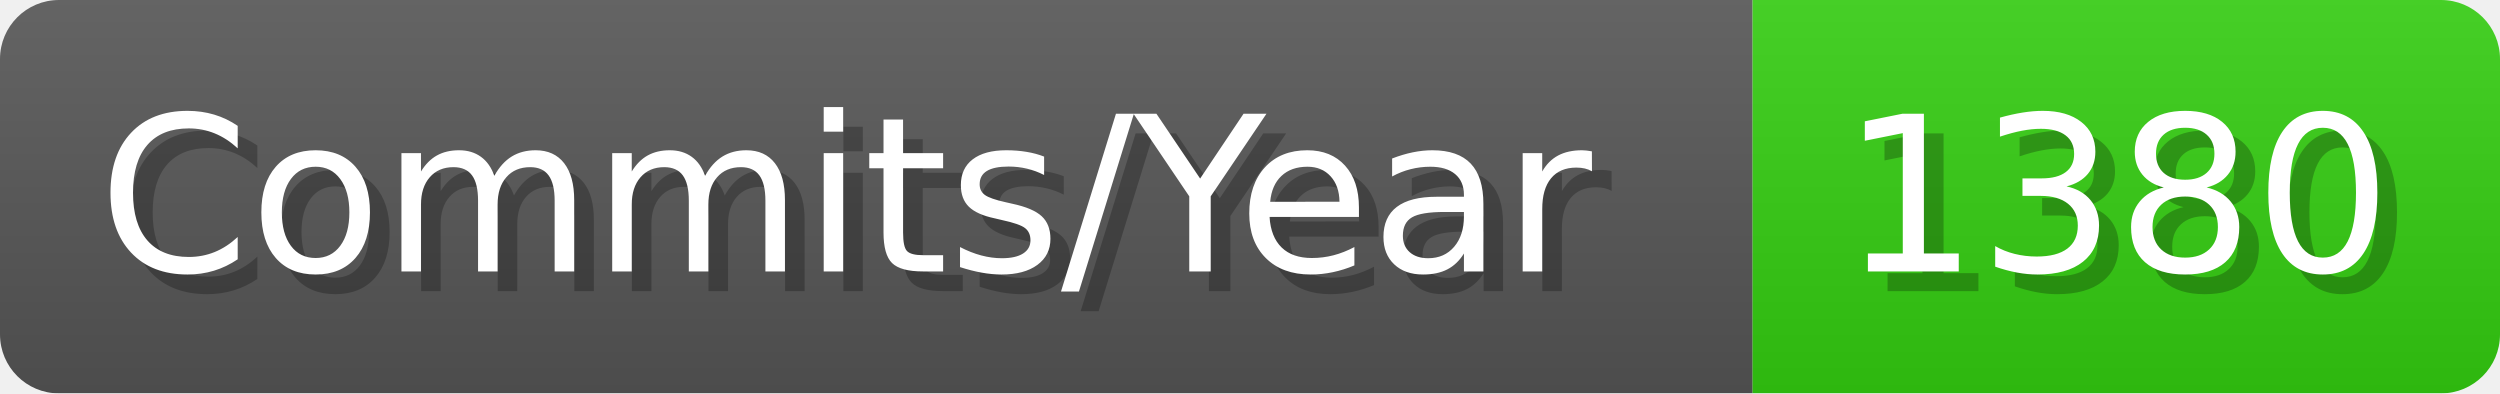
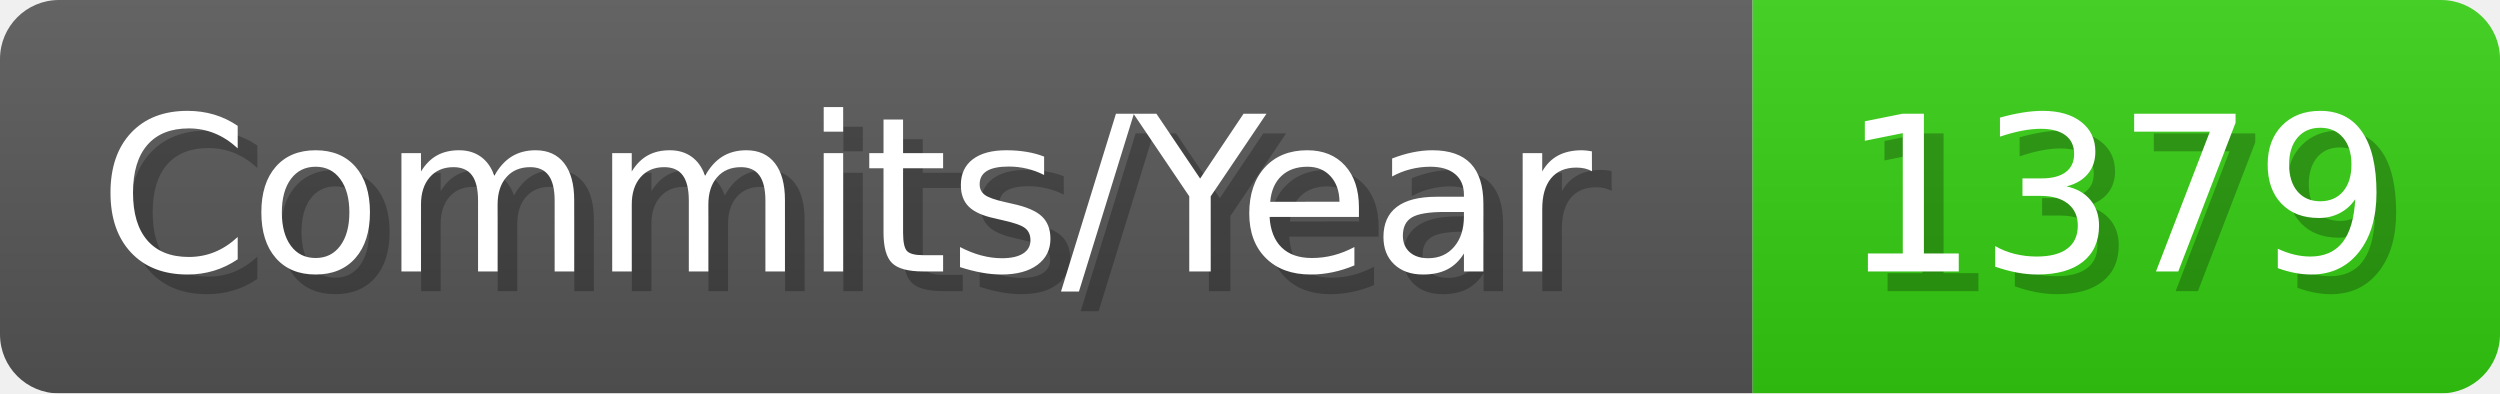
- <svg xmlns="http://www.w3.org/2000/svg" width="127.1" height="20" viewBox="0 0 1271 200" role="img" aria-label="Commits/Year: 1380">
+ <svg xmlns="http://www.w3.org/2000/svg" width="127.1" height="20" viewBox="0 0 1271 200" role="img" aria-label="Commits/Year: 1379">
  <linearGradient id="aUPdi" x2="0" y2="100%">
    <stop offset="0" stop-opacity=".1" stop-color="#EEE" />
    <stop offset="1" stop-opacity=".1" />
  </linearGradient>
  <mask id="WfAiQ">
    <rect width="1271" height="200" rx="30" fill="#FFF" />
  </mask>
  <g mask="url(#WfAiQ)">
    <rect width="891" height="200" fill="#555" />
    <rect width="380" height="200" fill="#3C1" x="891" />
    <rect width="1271" height="200" fill="url(#aUPdi)" />
  </g>
  <g aria-hidden="true" fill="#fff" text-anchor="start" font-family="Verdana,DejaVu Sans,sans-serif" font-size="110">
    <text x="60" y="148" textLength="791" fill="#000" opacity="0.25">Commits/Year</text>
    <text x="50" y="138" textLength="791">Commits/Year</text>
-     <text x="946" y="148" textLength="280" fill="#000" opacity="0.25">1380</text>
-     <text x="936" y="138" textLength="280">1380</text>
+     <text x="946" y="148" textLength="280" fill="#000" opacity="0.25">1379</text>
+     <text x="936" y="138" textLength="280">1379</text>
  </g>
</svg>
